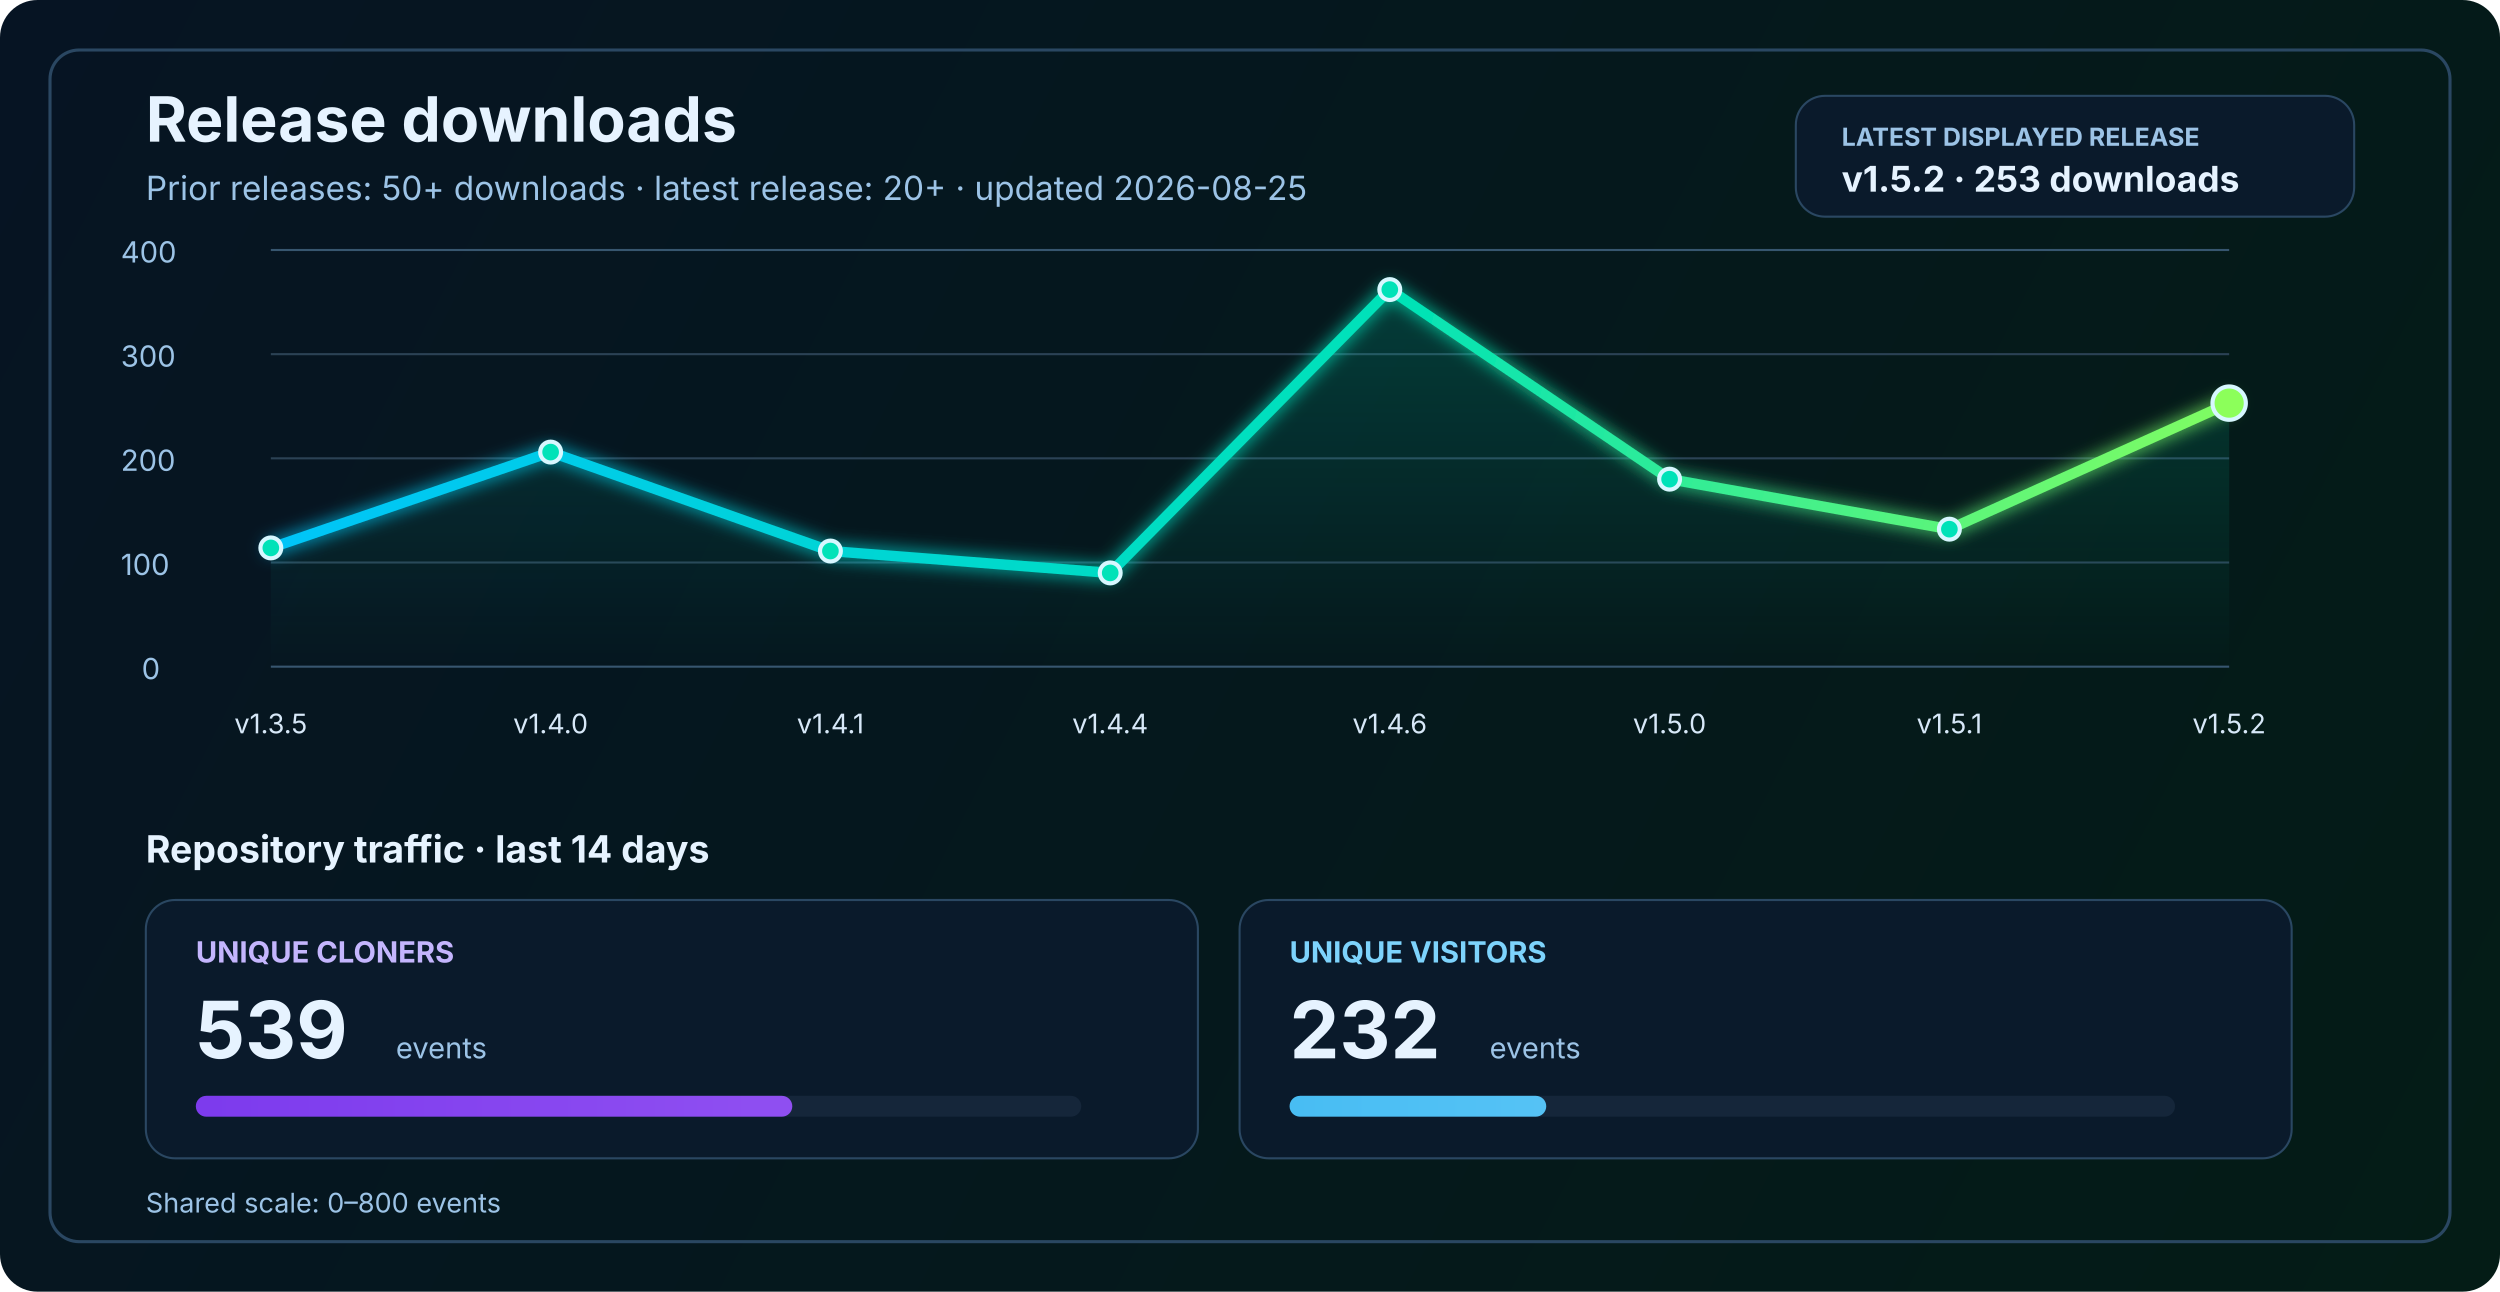
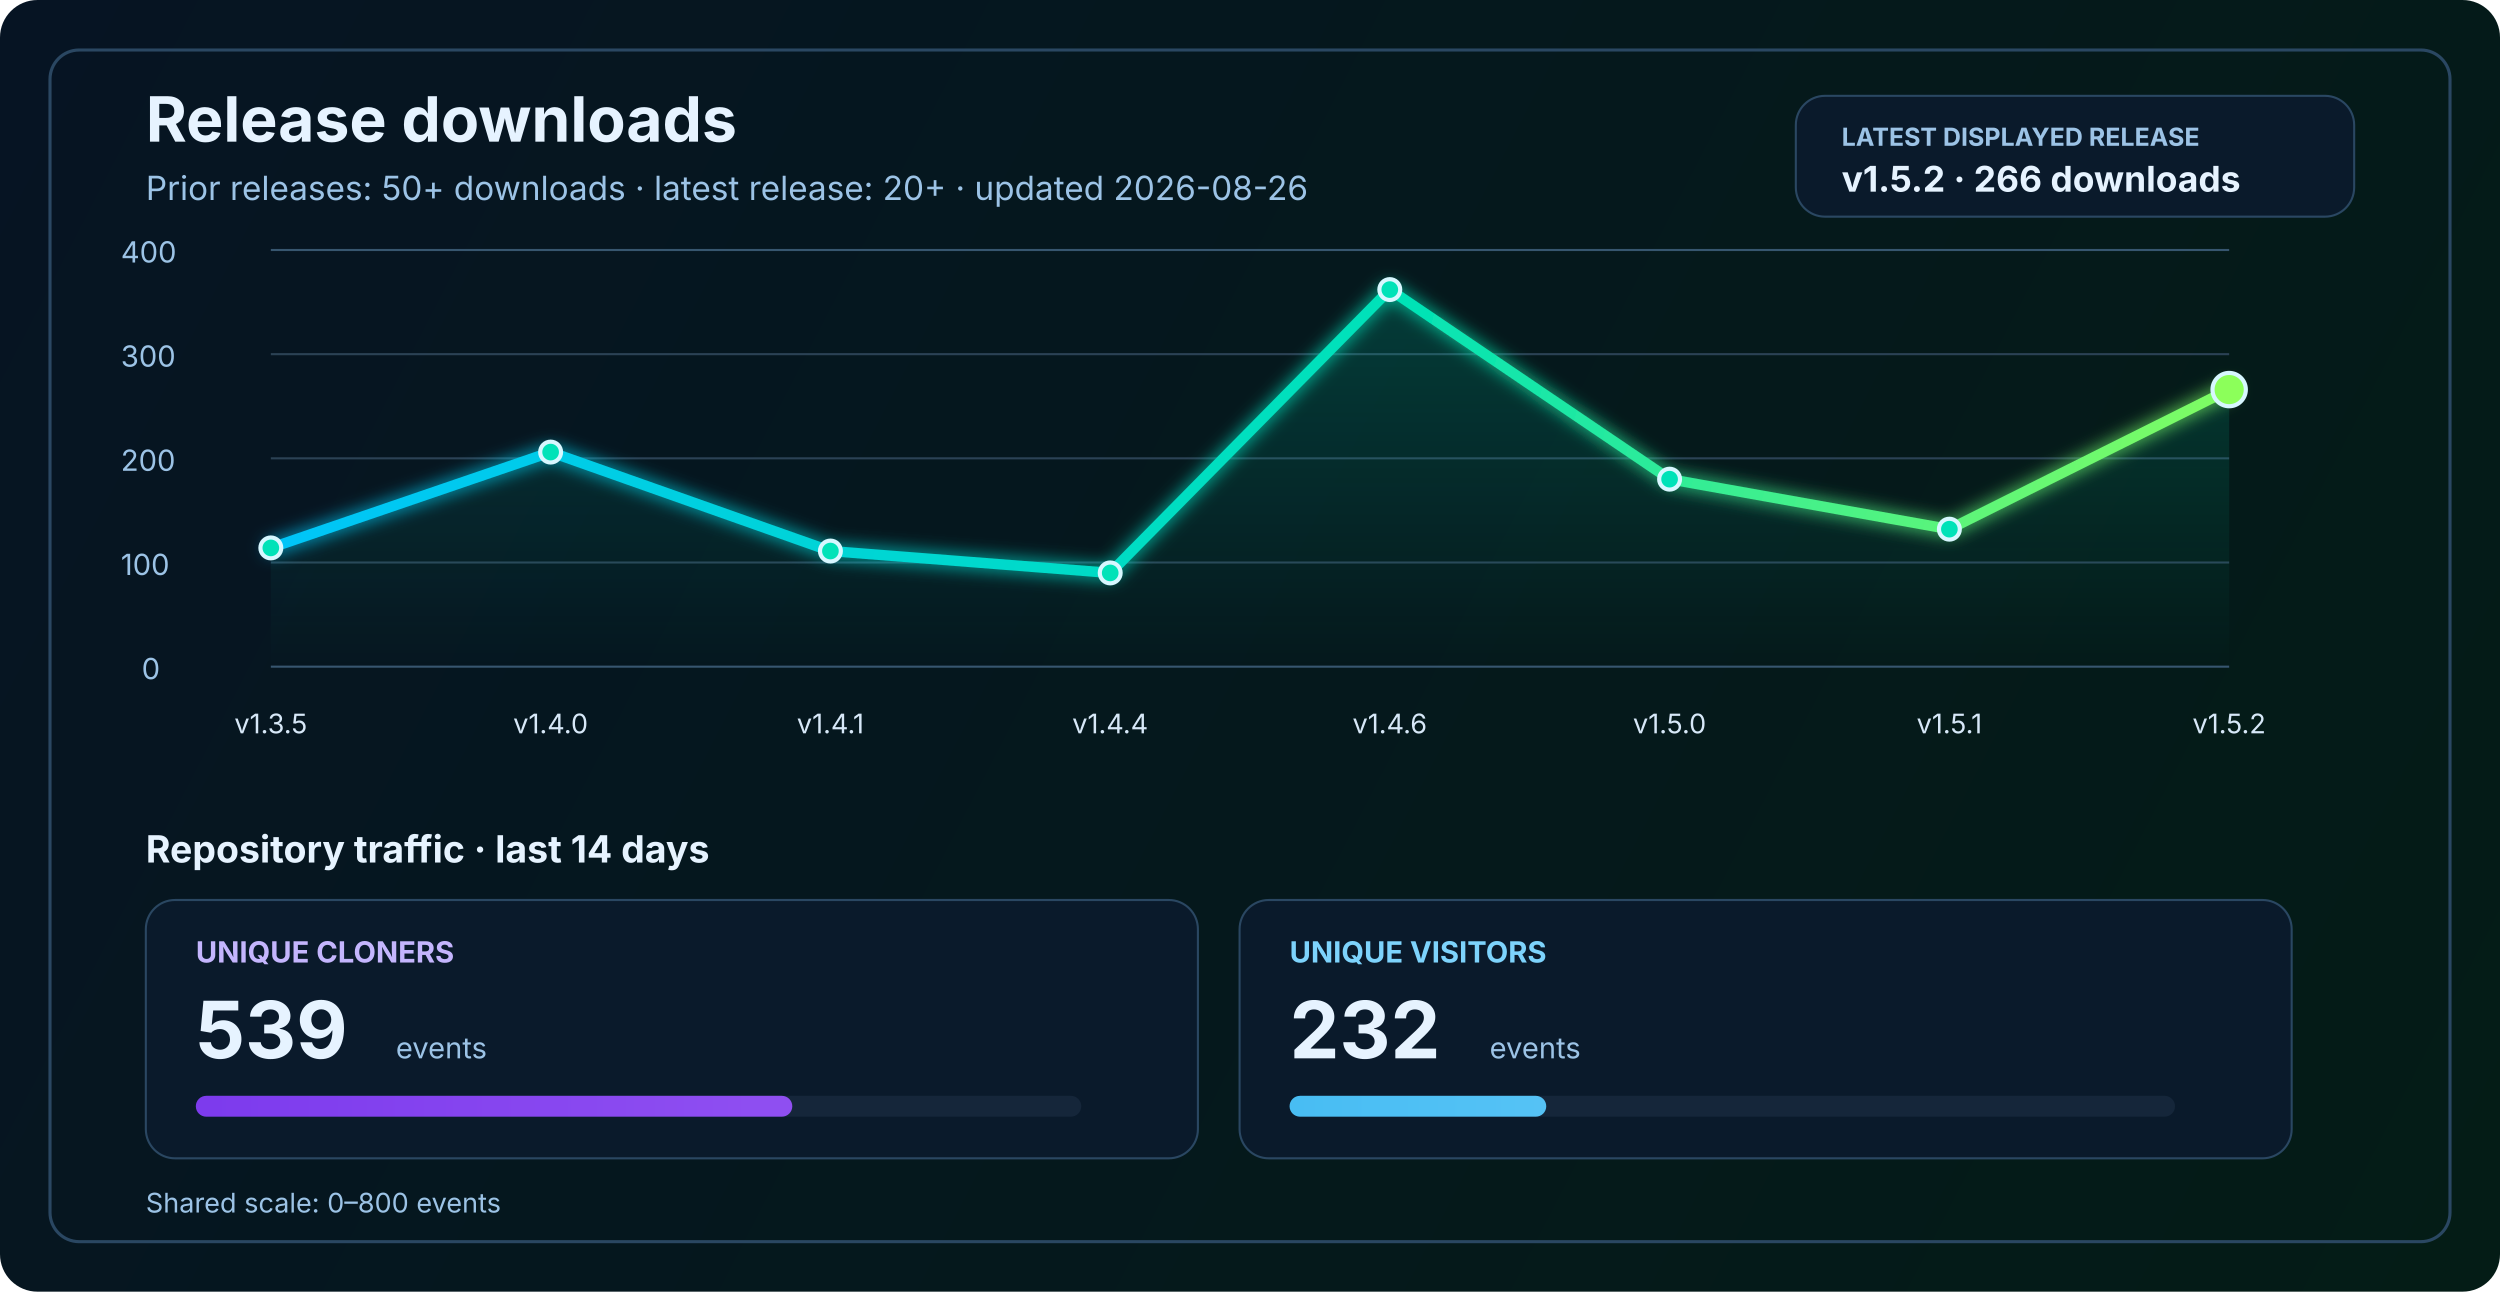
<svg xmlns="http://www.w3.org/2000/svg" width="1200" height="620" viewBox="0 0 1200 620" fill="none" role="img" aria-labelledby="title desc">
  <defs>
    <linearGradient id="bg" x1="0" y1="0" x2="1200" y2="620" gradientUnits="userSpaceOnUse">
      <stop stop-color="#061423" />
      <stop offset="1" stop-color="#041C16" />
    </linearGradient>
    <linearGradient id="line" x1="130" y1="86" x2="1070" y2="340" gradientUnits="userSpaceOnUse">
      <stop stop-color="#00C2FF" />
      <stop offset="0.55" stop-color="#00E2B8" />
      <stop offset="1" stop-color="#8CFF5A" />
    </linearGradient>
    <linearGradient id="area" x1="0" y1="120" x2="0" y2="320" gradientUnits="userSpaceOnUse">
      <stop stop-color="#00E2B8" stop-opacity="0.20" />
      <stop offset="1" stop-color="#00E2B8" stop-opacity="0" />
    </linearGradient>
    <linearGradient id="cloneFill" x1="86" y1="450" x2="1110" y2="450" gradientUnits="userSpaceOnUse">
      <stop stop-color="#7C3AED" />
      <stop offset="1" stop-color="#C084FC" />
    </linearGradient>
    <linearGradient id="viewFill" x1="86" y1="482" x2="1110" y2="482" gradientUnits="userSpaceOnUse">
      <stop stop-color="#0EA5E9" />
      <stop offset="1" stop-color="#7DD3FC" />
    </linearGradient>
    <filter id="glow" x="-50%" y="-50%" width="200%" height="200%">
      <feGaussianBlur stdDeviation="4" result="blur" />
      <feMerge>
        <feMergeNode in="blur" />
        <feMergeNode in="SourceGraphic" />
      </feMerge>
    </filter>
  </defs>
  <rect width="1200" height="620" rx="18" fill="url(#bg)" />
  <rect x="24" y="24" width="1152" height="572" rx="14" stroke="#2A4762" stroke-width="1.5" />
  <text x="70" y="68" fill="#E6F3FF" font-size="30" font-family="SF Pro Display, -apple-system, BlinkMacSystemFont, Segoe UI, sans-serif" font-weight="700">Release downloads</text>
-   <text x="70" y="96" fill="#9CC3E6" font-size="16" font-family="SF Pro Text, -apple-system, BlinkMacSystemFont, Segoe UI, sans-serif">Prior releases: 50+ downloads · latest release: 20+ · updated 2026-08-25</text>
+   <text x="70" y="96" fill="#9CC3E6" font-size="16" font-family="SF Pro Text, -apple-system, BlinkMacSystemFont, Segoe UI, sans-serif">Prior releases: 50+ downloads · latest release: 20+ · updated 2026-08-26</text>
  <rect x="862" y="46" width="268" height="58" rx="14" fill="#0A1A2B" stroke="#2A4762" stroke-width="1" />
  <text x="884" y="70" fill="#9CC3E6" font-size="12" font-family="SF Pro Text, -apple-system, BlinkMacSystemFont, Segoe UI, sans-serif" font-weight="700">LATEST DISPLAYED RELEASE</text>
-   <text x="884" y="92" fill="#E6F3FF" font-size="17" font-family="SF Pro Text, -apple-system, BlinkMacSystemFont, Segoe UI, sans-serif" font-weight="700">v1.5.2 · 253 downloads</text>
+   <text x="884" y="92" fill="#E6F3FF" font-size="17" font-family="SF Pro Text, -apple-system, BlinkMacSystemFont, Segoe UI, sans-serif" font-weight="700">v1.5.2 · 266 downloads</text>
  <line x1="130" y1="320.0" x2="1070" y2="320.0" stroke="#37566F" stroke-width="1" />
  <line x1="130" y1="270.0" x2="1070" y2="270.0" stroke="#2B4255" stroke-width="1" />
  <line x1="130" y1="220.0" x2="1070" y2="220.0" stroke="#2B4255" stroke-width="1" />
  <line x1="130" y1="170.0" x2="1070" y2="170.0" stroke="#2B4255" stroke-width="1" />
  <line x1="130" y1="120.0" x2="1070" y2="120.0" stroke="#37566F" stroke-width="1" />
  <text x="68" y="326.0" fill="#9CC3E6" font-size="14" font-family="SF Pro Text, -apple-system, BlinkMacSystemFont, Segoe UI, sans-serif">0</text>
  <text x="58" y="276.0" fill="#9CC3E6" font-size="14" font-family="SF Pro Text, -apple-system, BlinkMacSystemFont, Segoe UI, sans-serif">100</text>
  <text x="58" y="226.0" fill="#9CC3E6" font-size="14" font-family="SF Pro Text, -apple-system, BlinkMacSystemFont, Segoe UI, sans-serif">200</text>
  <text x="58" y="176.0" fill="#9CC3E6" font-size="14" font-family="SF Pro Text, -apple-system, BlinkMacSystemFont, Segoe UI, sans-serif">300</text>
  <text x="58" y="126.0" fill="#9CC3E6" font-size="14" font-family="SF Pro Text, -apple-system, BlinkMacSystemFont, Segoe UI, sans-serif">400</text>
-   <path d="M 130.0 263.0 L 264.3 217.0 L 398.6 264.5 L 532.9 275.0 L 667.1 139.0 L 801.4 230.0 L 935.7 254.0 L 1070.0 193.5 L 1070 320 L 130 320 Z" fill="url(#area)" />
-   <polyline points="130.0,263.0 264.3,217.0 398.6,264.5 532.9,275.0 667.1,139.0 801.4,230.0 935.7,254.0 1070.0,193.5" fill="none" stroke="url(#line)" stroke-width="5" stroke-linecap="round" stroke-linejoin="round" filter="url(#glow)" />
+   <path d="M 130.0 263.0 L 264.3 217.0 L 398.6 264.5 L 532.9 275.0 L 667.1 139.0 L 801.4 230.0 L 935.7 254.0 L 1070.0 187.0 L 1070 320 L 130 320 Z" fill="url(#area)" />
+   <polyline points="130.0,263.0 264.3,217.0 398.6,264.5 532.9,275.0 667.1,139.0 801.4,230.0 935.7,254.0 1070.0,187.0" fill="none" stroke="url(#line)" stroke-width="5" stroke-linecap="round" stroke-linejoin="round" filter="url(#glow)" />
  <circle cx="130.0" cy="263.0" r="5" fill="#00E2B8" stroke="#D7F7FF" stroke-width="2" />
  <circle cx="264.3" cy="217.0" r="5" fill="#00E2B8" stroke="#D7F7FF" stroke-width="2" />
  <circle cx="398.6" cy="264.5" r="5" fill="#00E2B8" stroke="#D7F7FF" stroke-width="2" />
  <circle cx="532.9" cy="275.0" r="5" fill="#00E2B8" stroke="#D7F7FF" stroke-width="2" />
  <circle cx="667.1" cy="139.0" r="5" fill="#00E2B8" stroke="#D7F7FF" stroke-width="2" />
  <circle cx="801.4" cy="230.0" r="5" fill="#00E2B8" stroke="#D7F7FF" stroke-width="2" />
  <circle cx="935.7" cy="254.0" r="5" fill="#00E2B8" stroke="#D7F7FF" stroke-width="2" />
-   <circle cx="1070.0" cy="193.5" r="8" fill="#8CFF5A" stroke="#D7F7FF" stroke-width="2" />
+   <circle cx="1070.0" cy="187.0" r="8" fill="#8CFF5A" stroke="#D7F7FF" stroke-width="2" />
  <text x="130.0" y="352" text-anchor="middle" fill="#D7E8F8" font-size="13" font-family="SF Pro Text, -apple-system, BlinkMacSystemFont, Segoe UI, sans-serif">v1.3.5</text>
  <text x="264.3" y="352" text-anchor="middle" fill="#D7E8F8" font-size="13" font-family="SF Pro Text, -apple-system, BlinkMacSystemFont, Segoe UI, sans-serif">v1.4.0</text>
  <text x="398.6" y="352" text-anchor="middle" fill="#D7E8F8" font-size="13" font-family="SF Pro Text, -apple-system, BlinkMacSystemFont, Segoe UI, sans-serif">v1.4.1</text>
  <text x="532.9" y="352" text-anchor="middle" fill="#D7E8F8" font-size="13" font-family="SF Pro Text, -apple-system, BlinkMacSystemFont, Segoe UI, sans-serif">v1.4.4</text>
  <text x="667.1" y="352" text-anchor="middle" fill="#D7E8F8" font-size="13" font-family="SF Pro Text, -apple-system, BlinkMacSystemFont, Segoe UI, sans-serif">v1.4.6</text>
  <text x="801.4" y="352" text-anchor="middle" fill="#D7E8F8" font-size="13" font-family="SF Pro Text, -apple-system, BlinkMacSystemFont, Segoe UI, sans-serif">v1.5.0</text>
  <text x="935.7" y="352" text-anchor="middle" fill="#D7E8F8" font-size="13" font-family="SF Pro Text, -apple-system, BlinkMacSystemFont, Segoe UI, sans-serif">v1.5.1</text>
  <text x="1070.0" y="352" text-anchor="middle" fill="#D7E8F8" font-size="13" font-family="SF Pro Text, -apple-system, BlinkMacSystemFont, Segoe UI, sans-serif">v1.5.2</text>
  <text x="70" y="414" fill="#E6F3FF" font-size="18" font-family="SF Pro Text, -apple-system, BlinkMacSystemFont, Segoe UI, sans-serif" font-weight="700">Repository traffic · last 14 days</text>
  <rect x="70" y="432" width="505" height="124" rx="14" fill="#0A1A2B" stroke="#2A4762" stroke-width="1" />
  <text x="94" y="462" fill="#C4B5FD" font-size="14" font-family="SF Pro Text, -apple-system, BlinkMacSystemFont, Segoe UI, sans-serif" font-weight="700">UNIQUE CLONERS</text>
  <text x="94" y="508" fill="#E6F3FF" font-size="38" font-family="SF Pro Display, -apple-system, BlinkMacSystemFont, Segoe UI, sans-serif" font-weight="700">539</text>
  <text x="190" y="508" fill="#9CC3E6" font-size="14" font-family="SF Pro Text, -apple-system, BlinkMacSystemFont, Segoe UI, sans-serif">events</text>
  <rect x="94" y="526" width="425" height="10" rx="5" fill="#15263A" />
  <rect x="94" y="526" width="286.3" height="10" rx="5" fill="url(#cloneFill)" />
  <rect x="595" y="432" width="505" height="124" rx="14" fill="#0A1A2B" stroke="#2A4762" stroke-width="1" />
  <text x="619" y="462" fill="#7DD3FC" font-size="14" font-family="SF Pro Text, -apple-system, BlinkMacSystemFont, Segoe UI, sans-serif" font-weight="700">UNIQUE VISITORS</text>
  <text x="619" y="508" fill="#E6F3FF" font-size="38" font-family="SF Pro Display, -apple-system, BlinkMacSystemFont, Segoe UI, sans-serif" font-weight="700">232</text>
  <text x="715" y="508" fill="#9CC3E6" font-size="14" font-family="SF Pro Text, -apple-system, BlinkMacSystemFont, Segoe UI, sans-serif">events</text>
  <rect x="619" y="526" width="425" height="10" rx="5" fill="#15263A" />
  <rect x="619" y="526" width="123.2" height="10" rx="5" fill="url(#viewFill)" />
  <text x="70" y="582" fill="#9CC3E6" font-size="13" font-family="SF Pro Text, -apple-system, BlinkMacSystemFont, Segoe UI, sans-serif">Shared scale: 0–800 events</text>
</svg>
